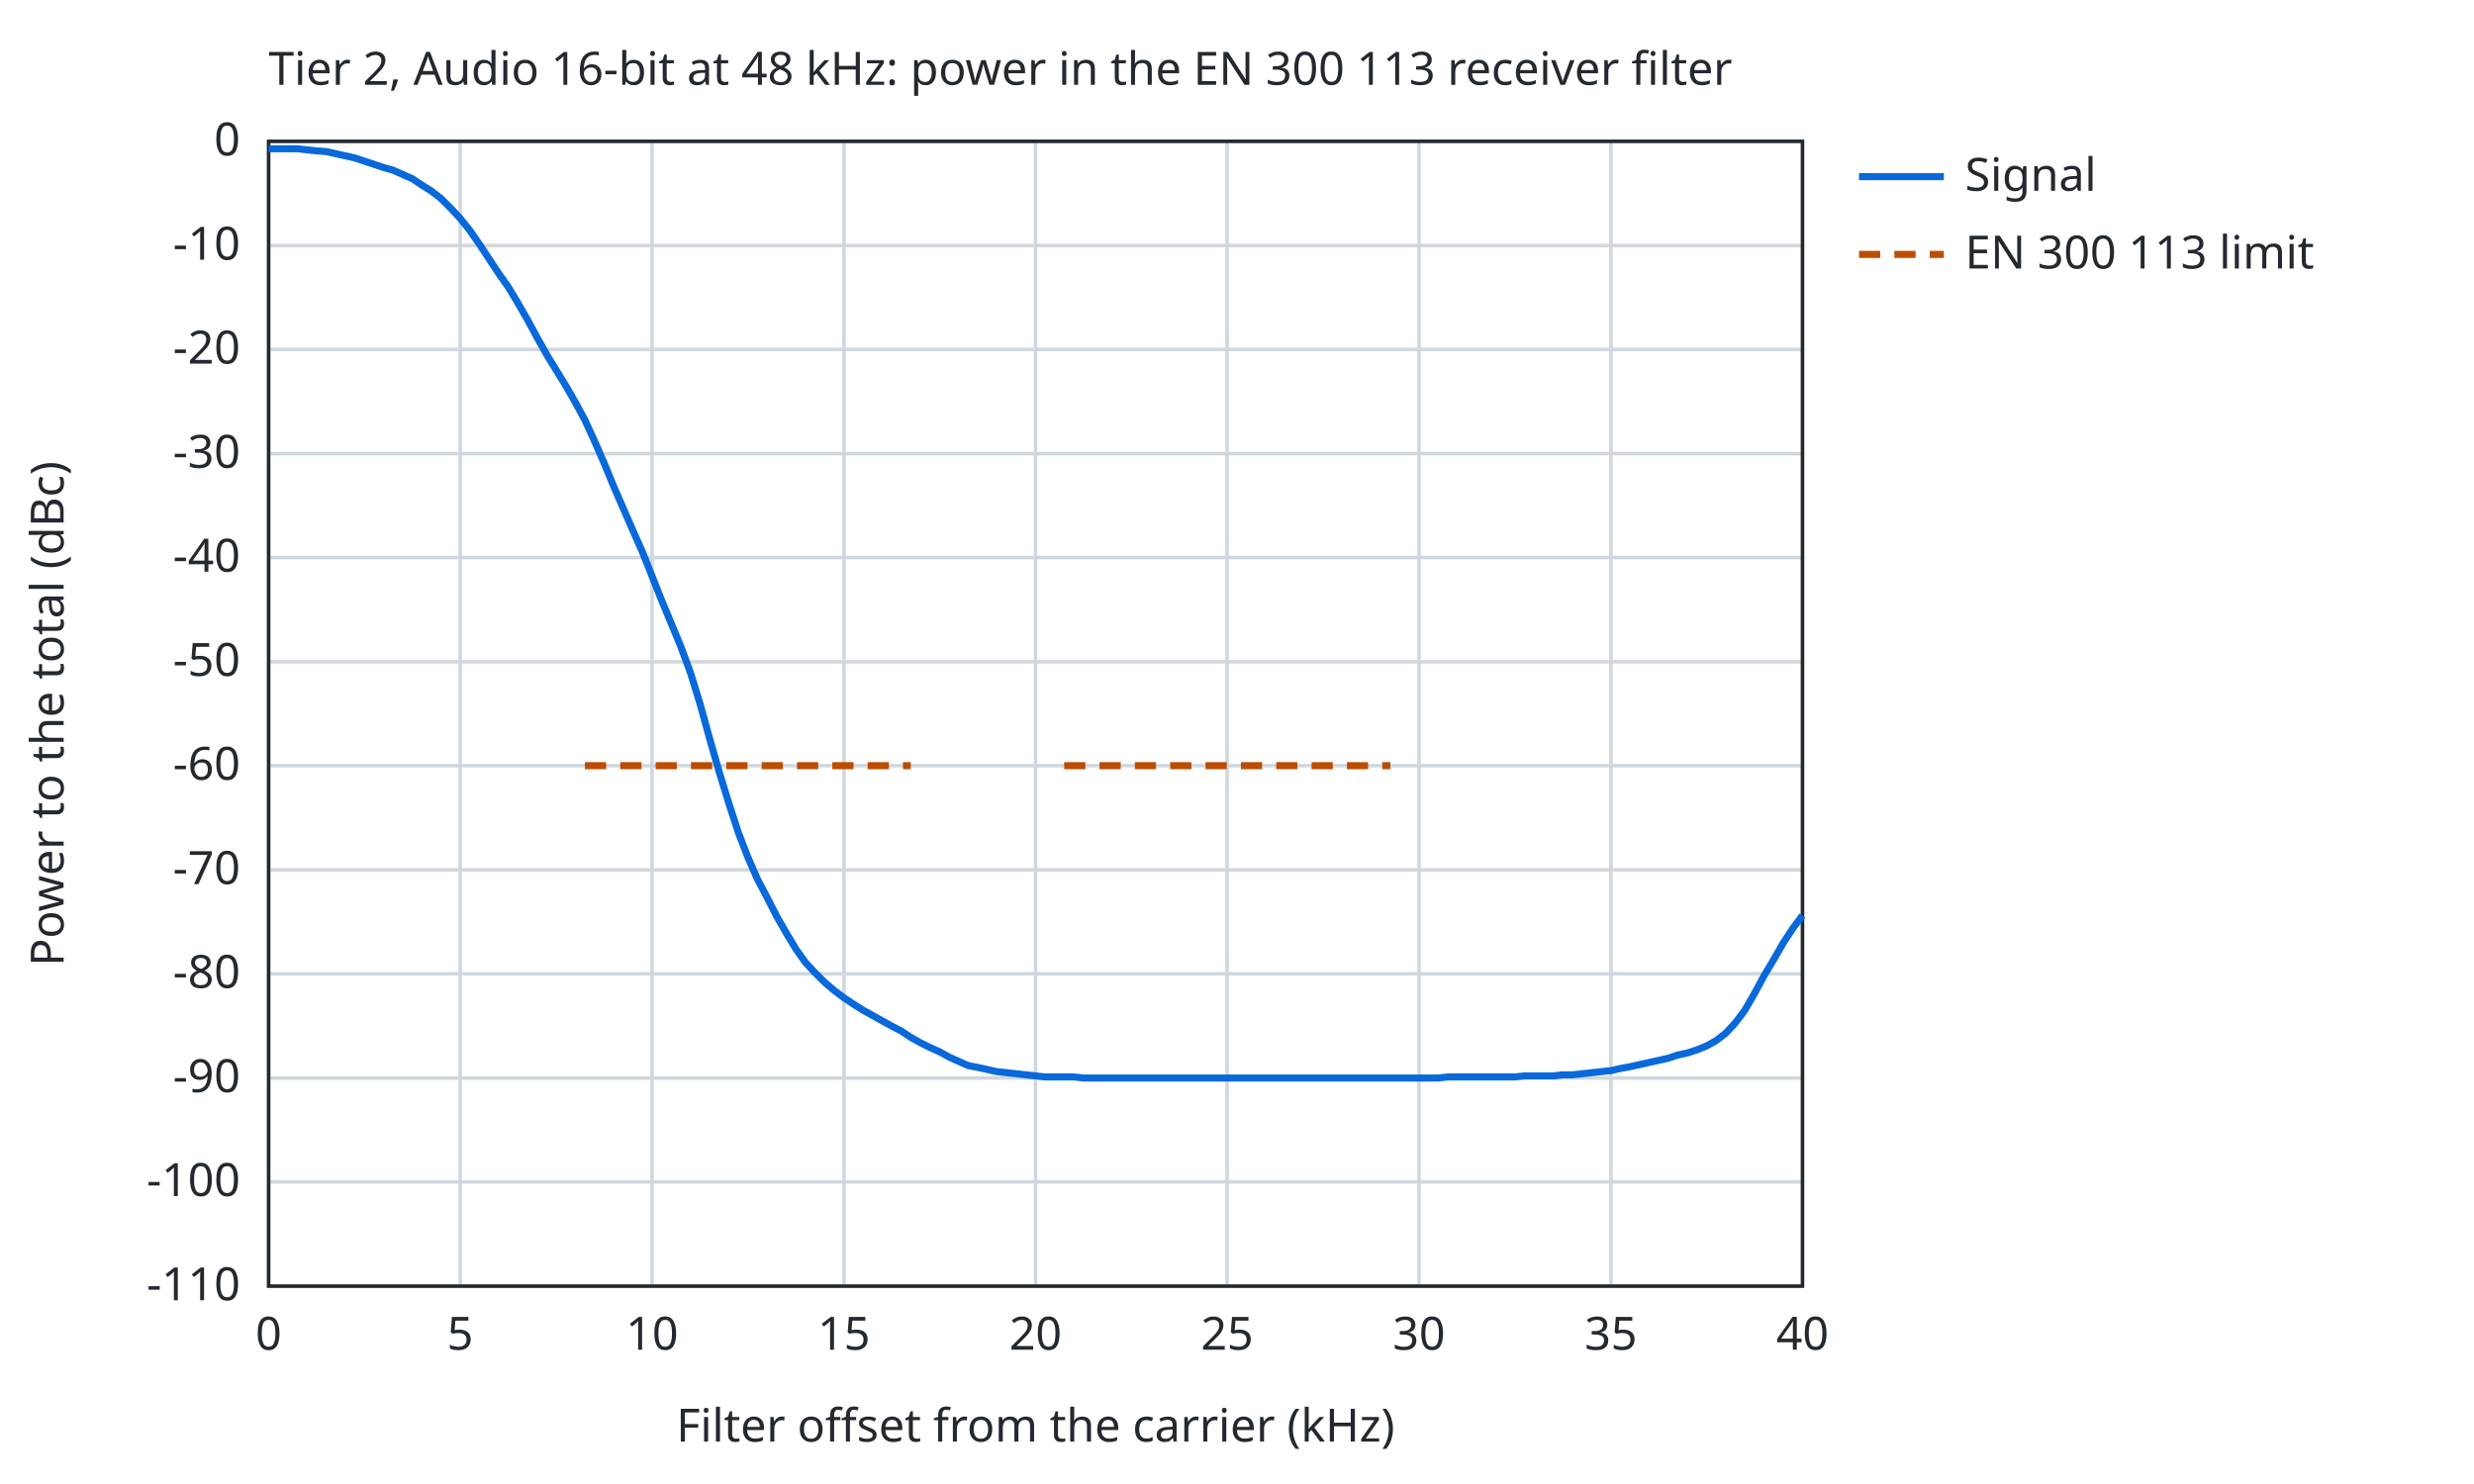
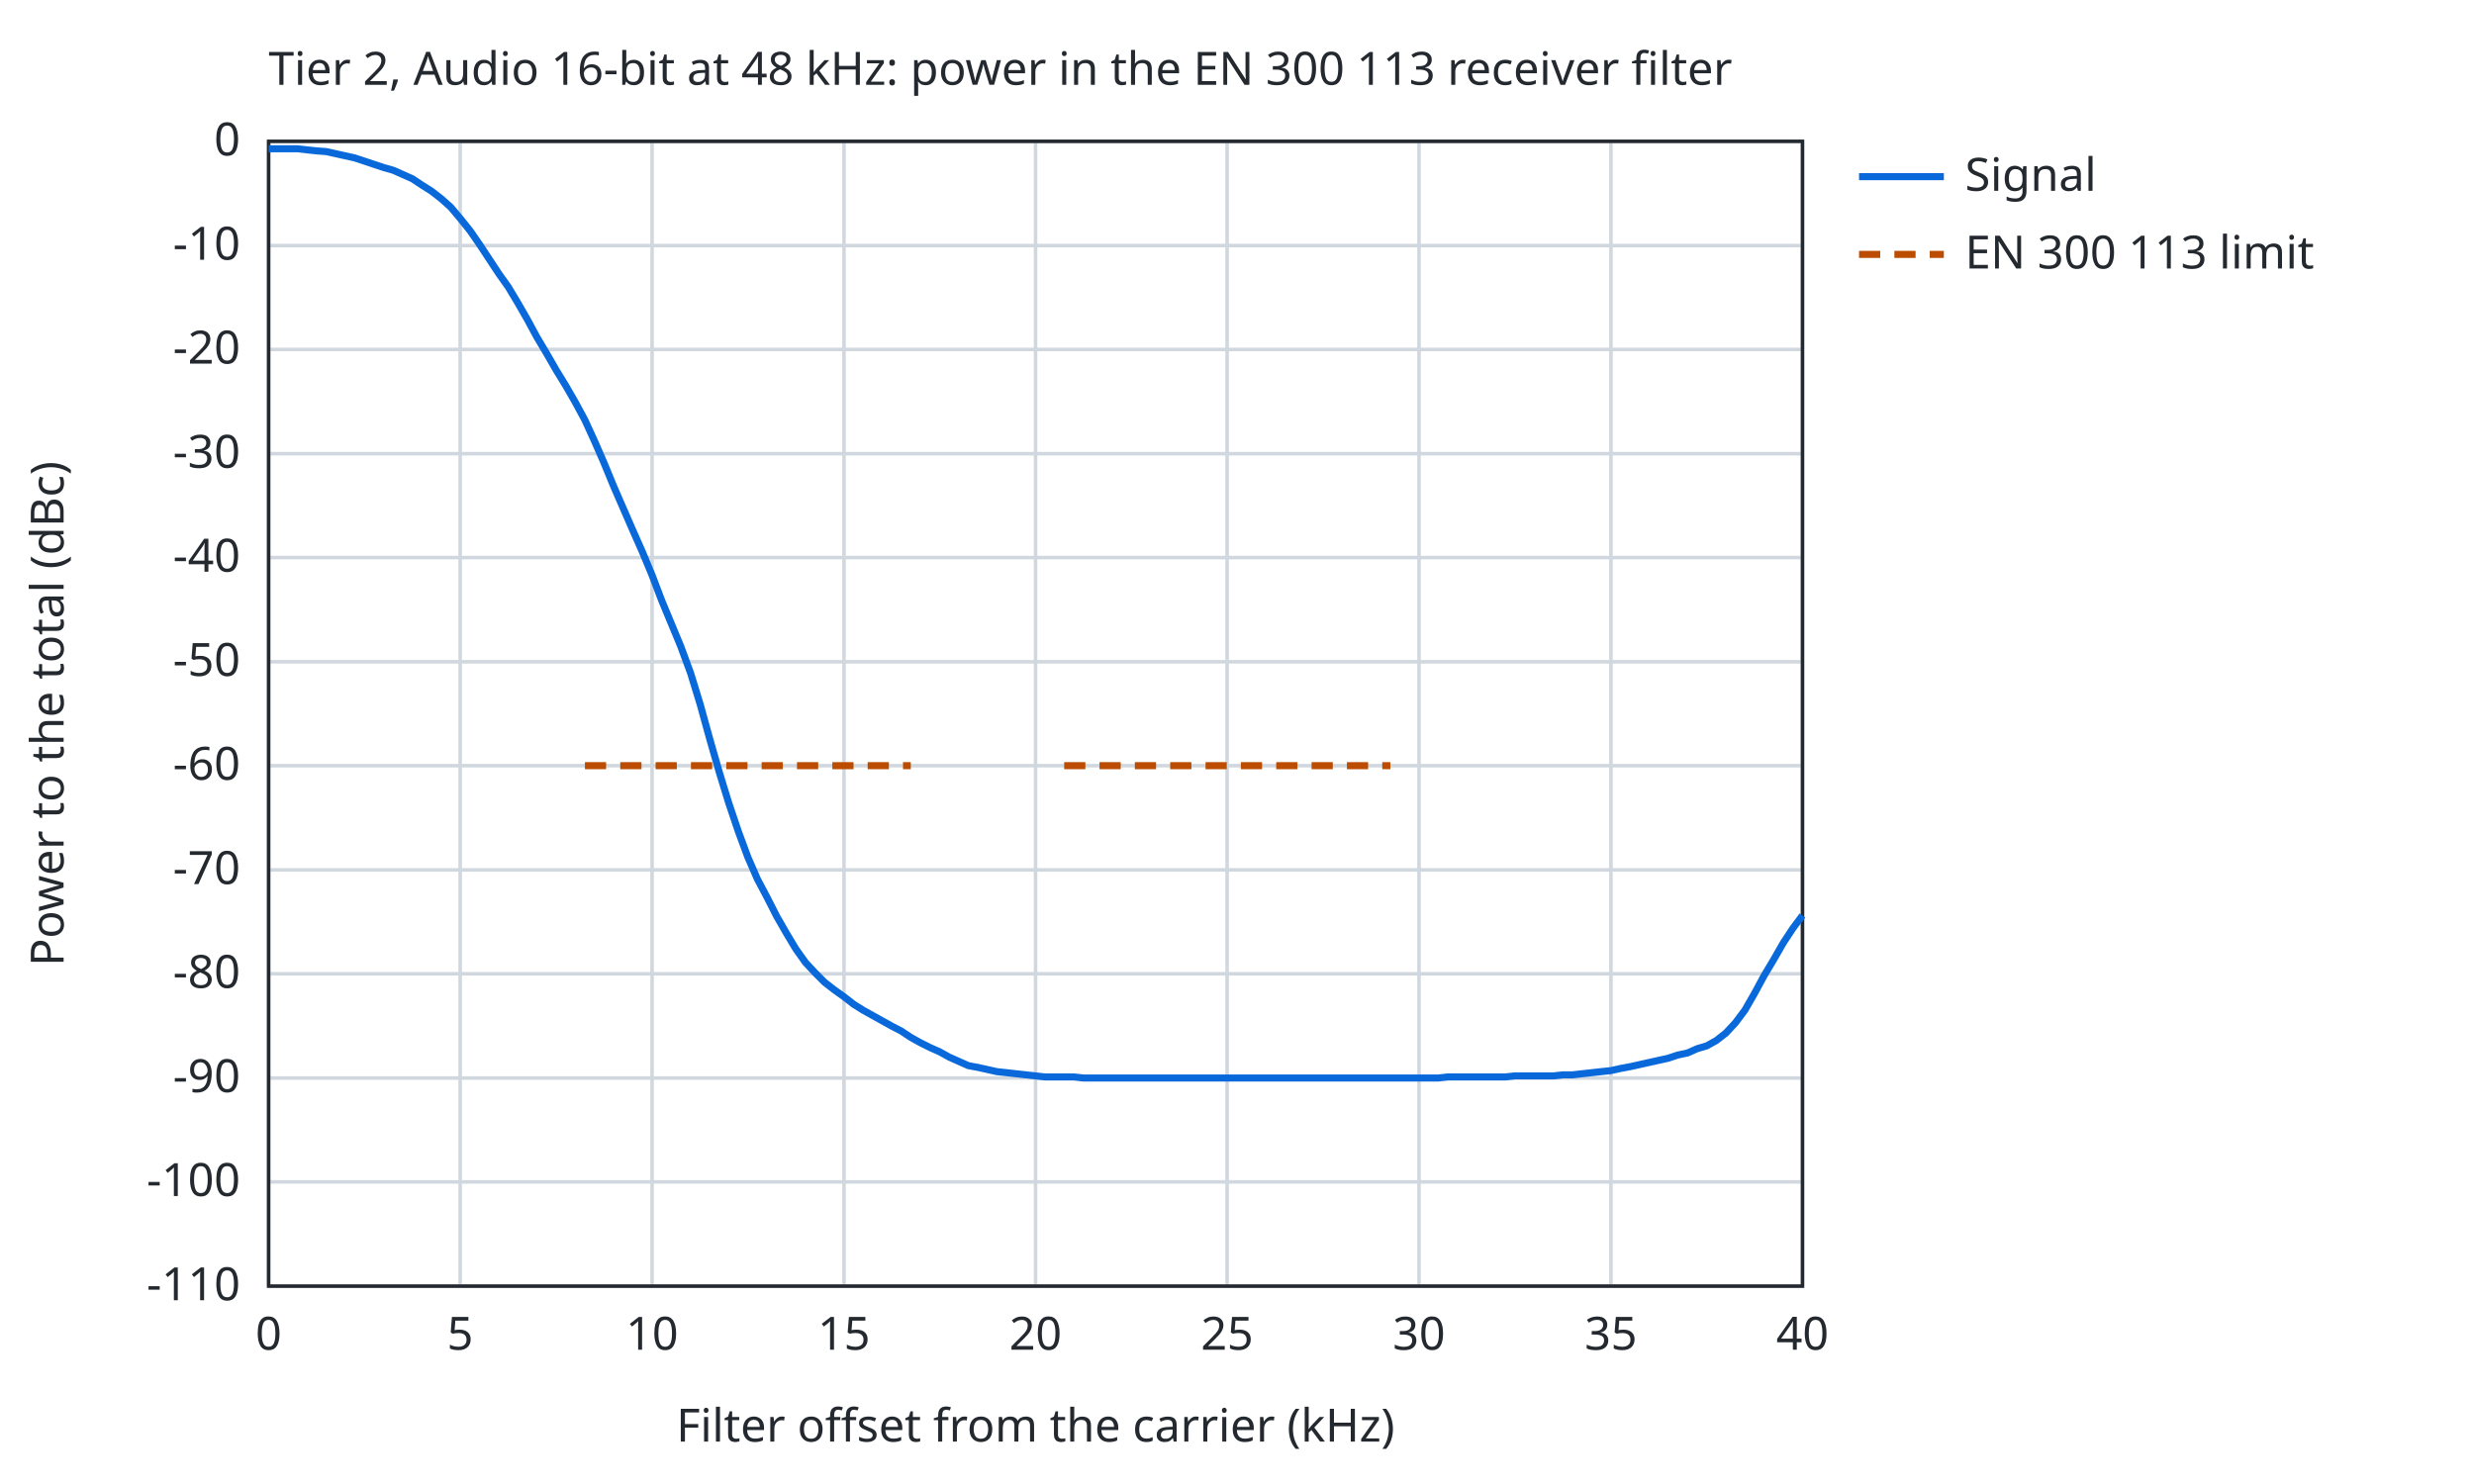
<svg xmlns="http://www.w3.org/2000/svg" width="700" height="420" viewBox="0 0 700 420">
  <style>text{font-family:sans-serif;font-size:13px;fill:#24292f}.bg{fill:#ffffff}.ax{stroke:#24292f;stroke-width:1;fill:none}.gr{stroke:#d0d7de;stroke-width:1}.mi{stroke:#eaeef2;stroke-width:1}.r0{stroke:#6e7781}.r1{stroke:#bc4c00}.r2{stroke:#8250df}.r3{stroke:#1a7f37}.r4{stroke:#9a6700}.s1{stroke:#cf222e}.s2{stroke:#0969da}.s3{stroke:#1a7f37}.s4{stroke:#9a6700}.f1{fill:#cf222e}.f2{fill:#0969da}.f3{fill:#1a7f37}.f4{fill:#9a6700}.l{fill:none;stroke-width:2}.p{fill:none;stroke-width:1.5}.e{fill:none;stroke-width:1;stroke-opacity:.25}@media (prefers-color-scheme:dark){text{fill:#e6edf3}.bg{fill:#0d1117}.ax{stroke:#8b949e}.gr{stroke:#30363d}.mi{stroke:#21262d}.r0{stroke:#8b949e}.r1{stroke:#f0883e}.r2{stroke:#d2a8ff}.r3{stroke:#3fb950}.r4{stroke:#d29922}.s1{stroke:#ff7b72}.s2{stroke:#58a6ff}.s3{stroke:#3fb950}.s4{stroke:#d29922}.f1{fill:#ff7b72}.f2{fill:#58a6ff}.f3{fill:#3fb950}.f4{fill:#d29922}}</style>
  <rect class="bg" width="100%" height="100%" />
  <text x="76.0" y="24">Tier 2, Audio 16-bit at 48 kHz: power in the EN 300 113 receiver filter</text>
  <line class="gr" x1="76.0" y1="364.0" x2="76.0" y2="40.0" />
  <text x="76.0" y="382.0" text-anchor="middle">0</text>
  <line class="gr" x1="130.2" y1="364.0" x2="130.2" y2="40.0" />
  <text x="130.2" y="382.0" text-anchor="middle">5</text>
  <line class="gr" x1="184.5" y1="364.0" x2="184.5" y2="40.0" />
  <text x="184.5" y="382.0" text-anchor="middle">10</text>
  <line class="gr" x1="238.8" y1="364.0" x2="238.8" y2="40.0" />
  <text x="238.8" y="382.0" text-anchor="middle">15</text>
  <line class="gr" x1="293.0" y1="364.0" x2="293.0" y2="40.0" />
  <text x="293.0" y="382.0" text-anchor="middle">20</text>
  <line class="gr" x1="347.2" y1="364.0" x2="347.2" y2="40.0" />
  <text x="347.2" y="382.0" text-anchor="middle">25</text>
  <line class="gr" x1="401.5" y1="364.0" x2="401.5" y2="40.0" />
  <text x="401.5" y="382.0" text-anchor="middle">30</text>
  <line class="gr" x1="455.8" y1="364.0" x2="455.8" y2="40.0" />
  <text x="455.8" y="382.0" text-anchor="middle">35</text>
  <line class="gr" x1="510.0" y1="364.0" x2="510.0" y2="40.0" />
  <text x="510.0" y="382.0" text-anchor="middle">40</text>
  <line class="gr" x1="76.0" y1="364.0" x2="510.0" y2="364.0" />
  <text x="68.0" y="368.0" text-anchor="end">-110</text>
  <line class="gr" x1="76.0" y1="334.5" x2="510.0" y2="334.5" />
  <text x="68.0" y="338.5" text-anchor="end">-100</text>
  <line class="gr" x1="76.0" y1="305.1" x2="510.0" y2="305.1" />
  <text x="68.0" y="309.1" text-anchor="end">-90</text>
  <line class="gr" x1="76.0" y1="275.6" x2="510.0" y2="275.6" />
  <text x="68.0" y="279.6" text-anchor="end">-80</text>
  <line class="gr" x1="76.0" y1="246.2" x2="510.0" y2="246.2" />
  <text x="68.0" y="250.2" text-anchor="end">-70</text>
  <line class="gr" x1="76.0" y1="216.7" x2="510.0" y2="216.7" />
  <text x="68.0" y="220.7" text-anchor="end">-60</text>
  <line class="gr" x1="76.0" y1="187.3" x2="510.0" y2="187.3" />
  <text x="68.0" y="191.3" text-anchor="end">-50</text>
  <line class="gr" x1="76.0" y1="157.8" x2="510.0" y2="157.8" />
  <text x="68.0" y="161.8" text-anchor="end">-40</text>
  <line class="gr" x1="76.0" y1="128.4" x2="510.0" y2="128.4" />
  <text x="68.0" y="132.4" text-anchor="end">-30</text>
  <line class="gr" x1="76.0" y1="98.9" x2="510.0" y2="98.9" />
  <text x="68.0" y="102.9" text-anchor="end">-20</text>
  <line class="gr" x1="76.0" y1="69.5" x2="510.0" y2="69.5" />
  <text x="68.0" y="73.5" text-anchor="end">-10</text>
  <line class="gr" x1="76.0" y1="40.0" x2="510.0" y2="40.0" />
  <text x="68.0" y="44.0" text-anchor="end">0</text>
  <rect class="ax" x="76.0" y="40.0" width="434.0" height="324.0" />
  <text x="293.0" y="408.0" text-anchor="middle">Filter offset from the carrier (kHz)</text>
  <text x="18" y="202.0" text-anchor="middle" transform="rotate(-90 18 202.0)">Power to the total (dBc)</text>
-   <path class="l s2" d="M76.0,42.1 L78.7,42.1 L81.4,42.1 L84.1,42.1 L86.8,42.4 L89.6,42.7 L92.3,42.9 L95.0,43.5 L97.7,44.1 L100.4,44.7 L103.1,45.6 L105.8,46.5 L108.5,47.4 L111.3,48.2 L114.0,49.4 L116.7,50.6 L119.4,52.4 L122.1,54.1 L124.8,56.2 L127.5,58.9 L130.2,61.8 L133.0,65.3 L135.7,69.2 L138.4,73.3 L141.1,77.4 L143.8,81.2 L146.5,85.7 L149.2,90.4 L151.9,95.4 L154.7,100.4 L157.4,104.8 L160.1,109.2 L162.8,113.9 L165.5,118.9 L168.2,124.8 L170.9,131.0 L173.7,137.8 L176.4,144.0 L179.1,150.2 L181.8,156.3 L184.5,163.1 L187.2,169.9 L189.9,176.4 L192.6,182.9 L195.4,190.5 L198.1,199.3 L200.8,209.1 L203.5,218.5 L206.2,227.3 L208.9,235.6 L211.6,242.6 L214.3,248.8 L217.1,254.1 L219.8,259.4 L222.5,264.1 L225.2,268.6 L227.9,272.4 L230.6,275.3 L233.3,278.0 L236.0,280.3 L238.8,282.4 L241.5,284.2 L244.2,285.9 L246.9,287.4 L249.6,288.9 L252.3,290.4 L255.0,291.8 L257.7,293.6 L260.4,295.1 L263.2,296.5 L265.9,297.7 L268.6,299.2 L271.3,300.4 L274.0,301.6 L276.7,302.1 L279.4,302.7 L282.1,303.3 L284.9,303.6 L287.6,303.9 L290.3,304.2 L293.0,304.5 L295.7,304.8 L298.4,304.8 L301.1,304.8 L303.9,304.8 L306.6,305.1 L309.3,305.1 L312.0,305.1 L314.7,305.1 L317.4,305.1 L320.1,305.1 L322.8,305.1 L325.5,305.1 L328.3,305.1 L331.0,305.1 L333.7,305.1 L336.4,305.1 L339.1,305.1 L341.8,305.1 L344.5,305.1 L347.2,305.1 L350.0,305.1 L352.7,305.1 L355.4,305.1 L358.1,305.1 L360.8,305.1 L363.5,305.1 L366.2,305.1 L369.0,305.1 L371.7,305.1 L374.4,305.1 L377.1,305.1 L379.8,305.1 L382.5,305.1 L385.2,305.1 L387.9,305.1 L390.6,305.1 L393.4,305.1 L396.1,305.1 L398.8,305.1 L401.5,305.1 L404.2,305.1 L406.9,305.1 L409.6,304.8 L412.4,304.8 L415.1,304.8 L417.8,304.8 L420.5,304.8 L423.2,304.8 L425.9,304.8 L428.6,304.8 L431.3,304.5 L434.0,304.5 L436.8,304.5 L439.5,304.5 L442.2,304.2 L444.9,304.2 L447.6,303.9 L450.3,303.6 L453.0,303.3 L455.8,303.0 L458.5,302.4 L461.2,301.9 L463.9,301.3 L466.6,300.7 L469.3,300.1 L472.0,299.5 L474.7,298.6 L477.5,298.0 L480.2,297.1 L482.9,296.0 L485.6,294.5 L488.3,292.4 L491.0,289.5 L493.7,285.9 L496.4,281.2 L499.1,276.2 L501.9,271.5 L504.6,266.8 L507.3,262.7 L510.0,259.1" />
+   <path class="l s2" d="M76.0,42.1 L78.7,42.1 L81.4,42.1 L84.1,42.1 L86.8,42.4 L89.6,42.7 L92.3,42.9 L95.0,43.5 L97.7,44.1 L100.4,44.7 L103.1,45.6 L105.8,46.5 L108.5,47.4 L111.3,48.2 L114.0,49.4 L116.7,50.6 L119.4,52.4 L122.1,54.1 L124.8,56.2 L127.5,58.6 L130.2,61.8 L133.0,65.3 L135.7,69.2 L138.4,73.3 L141.1,77.4 L143.8,81.2 L146.5,85.7 L149.2,90.4 L151.9,95.4 L154.7,100.1 L157.4,104.8 L160.1,109.2 L162.8,113.9 L165.5,118.9 L168.2,124.8 L170.9,131.0 L173.7,137.8 L176.4,144.0 L179.1,150.2 L181.8,156.3 L184.5,162.8 L187.2,169.9 L189.9,176.4 L192.6,182.9 L195.4,190.5 L198.1,199.3 L200.8,209.1 L203.5,218.5 L206.2,227.3 L208.9,235.3 L211.6,242.6 L214.3,248.8 L217.1,254.1 L219.8,259.4 L222.5,264.1 L225.2,268.6 L227.9,272.4 L230.6,275.3 L233.3,278.0 L236.0,280.1 L238.8,282.1 L241.5,284.2 L244.2,285.9 L246.9,287.4 L249.6,288.9 L252.3,290.4 L255.0,291.8 L257.7,293.6 L260.4,295.1 L263.2,296.5 L265.9,297.7 L268.6,299.2 L271.3,300.4 L274.0,301.6 L276.7,302.1 L279.4,302.7 L282.1,303.3 L284.9,303.6 L287.6,303.9 L290.3,304.2 L293.0,304.5 L295.7,304.8 L298.4,304.8 L301.1,304.8 L303.9,304.8 L306.6,305.1 L309.3,305.1 L312.0,305.1 L314.7,305.1 L317.4,305.1 L320.1,305.1 L322.8,305.1 L325.5,305.1 L328.3,305.1 L331.0,305.1 L333.7,305.1 L336.4,305.1 L339.1,305.1 L341.8,305.1 L344.5,305.1 L347.2,305.1 L350.0,305.1 L352.7,305.1 L355.4,305.1 L358.1,305.1 L360.8,305.1 L363.5,305.1 L366.2,305.1 L369.0,305.1 L371.7,305.1 L374.4,305.1 L377.1,305.1 L379.8,305.1 L382.5,305.1 L385.2,305.1 L387.9,305.1 L390.6,305.1 L393.4,305.1 L396.1,305.1 L398.8,305.1 L401.5,305.1 L404.2,305.1 L406.9,305.1 L409.6,304.8 L412.4,304.8 L415.1,304.8 L417.8,304.8 L420.5,304.8 L423.2,304.8 L425.9,304.8 L428.6,304.5 L431.3,304.5 L434.0,304.5 L436.8,304.5 L439.5,304.5 L442.2,304.2 L444.9,304.2 L447.6,303.9 L450.3,303.6 L453.0,303.3 L455.8,303.0 L458.5,302.4 L461.2,301.9 L463.9,301.3 L466.6,300.7 L469.3,300.1 L472.0,299.5 L474.7,298.6 L477.5,298.0 L480.2,296.8 L482.9,296.0 L485.6,294.5 L488.3,292.4 L491.0,289.5 L493.7,285.9 L496.4,281.2 L499.1,276.2 L501.9,271.5 L504.6,266.8 L507.3,262.7 L510.0,259.1" />
  <line class="l s2" x1="526.0" y1="50.0" x2="550.0" y2="50.0" />
  <text x="556.0" y="54.0">Signal</text>
  <path class="l r1" stroke-dasharray="6 4" d="M165.5,216.7 L257.7,216.7" />
  <line class="l r1" stroke-dasharray="6 4" x1="526.0" y1="72.0" x2="550.0" y2="72.0" />
  <text x="556.0" y="76.0">EN 300 113 limit</text>
  <path class="l r1" stroke-dasharray="6 4" d="M301.1,216.7 L393.4,216.7" />
</svg>
